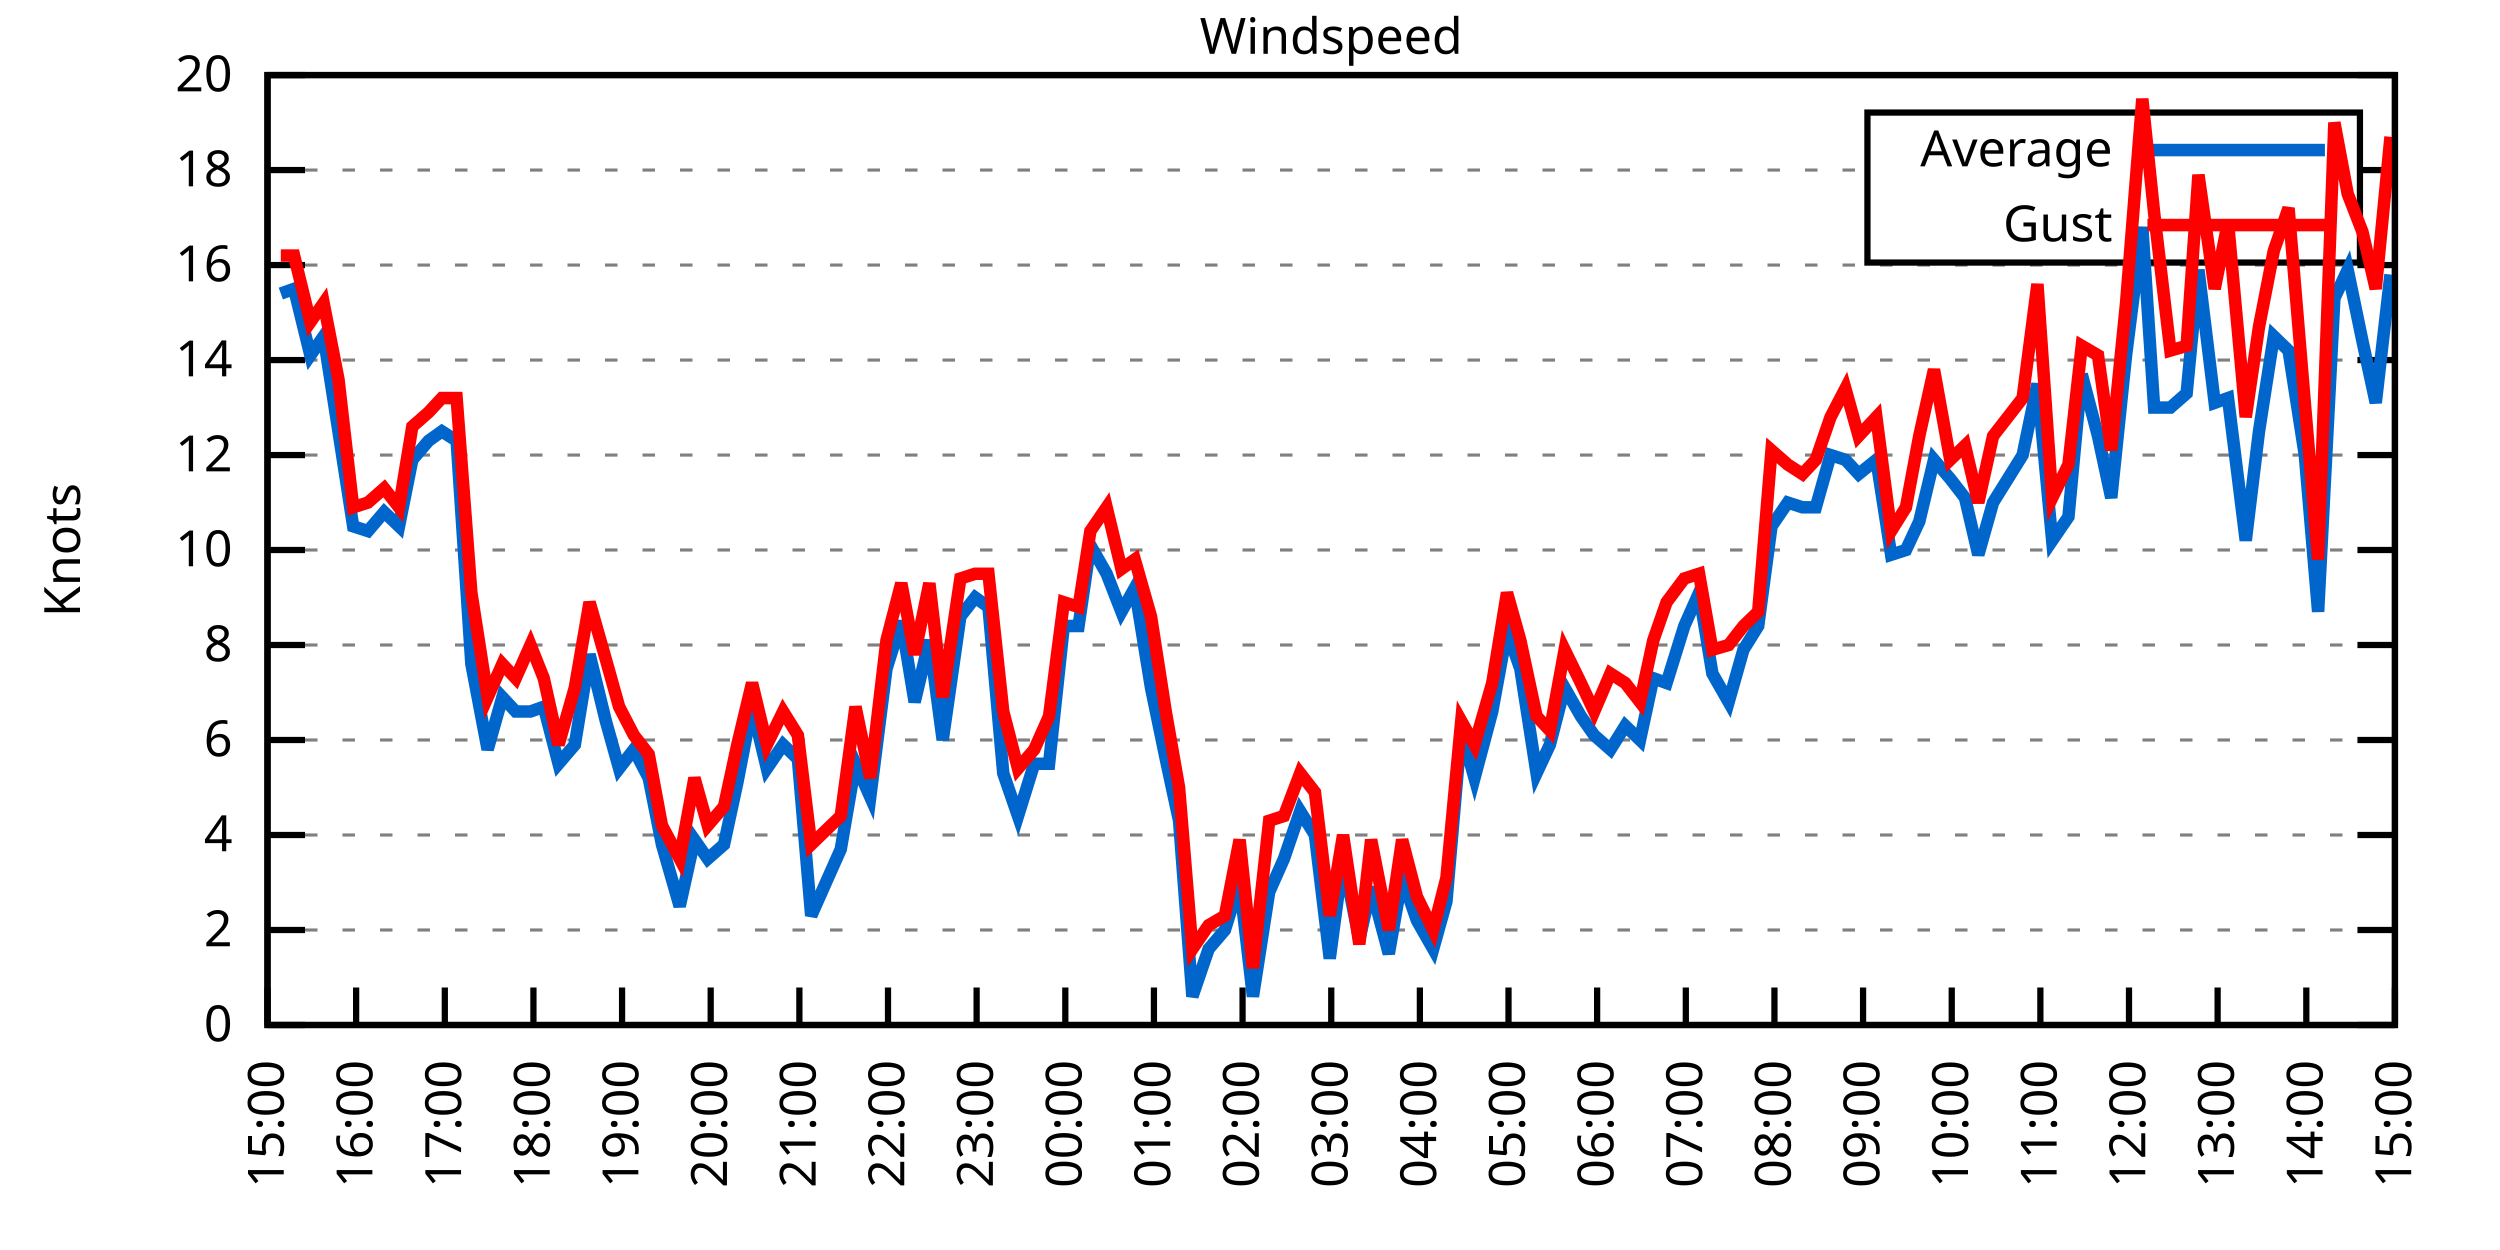
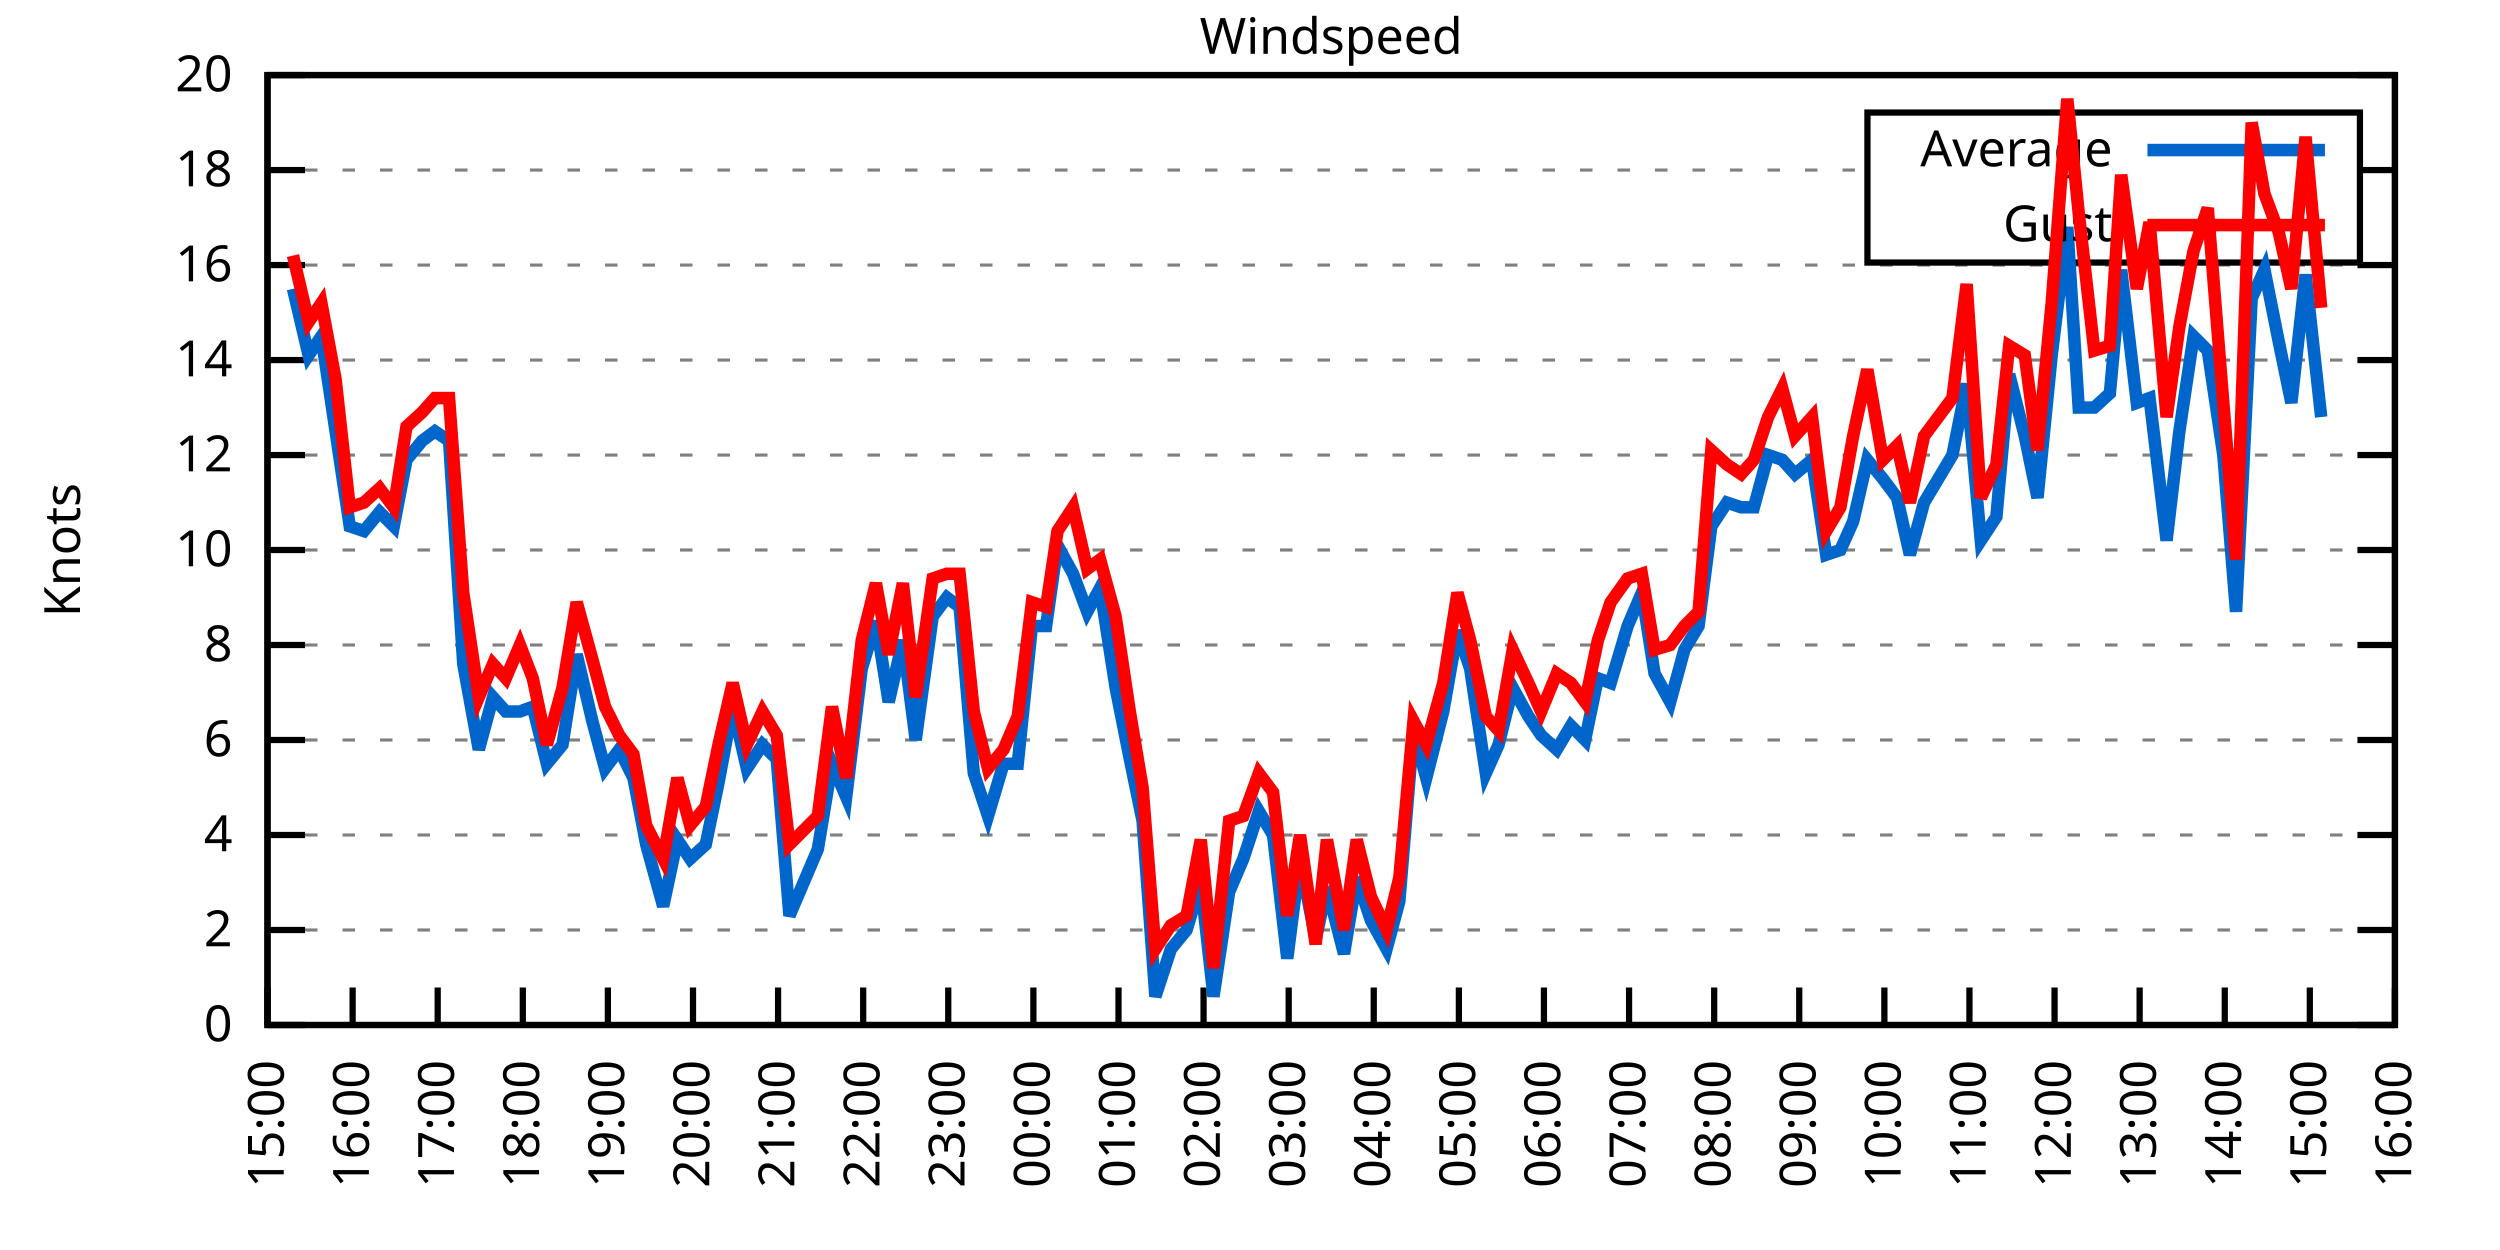
<svg xmlns="http://www.w3.org/2000/svg" xmlns:xlink="http://www.w3.org/1999/xlink" width="400" height="200" viewBox="0 0 400 200">
  <g id="gnuplot_canvas">
    <rect x="0" y="0" width="400" height="200" fill="none" />
    <defs>
      <circle id="gpDot" r="0.5" stroke-width="0.5" stroke="currentColor" />
      <path id="gpPt0" stroke-width="0.333" stroke="currentColor" d="M-1,0 h2 M0,-1 v2" />
      <path id="gpPt1" stroke-width="0.333" stroke="currentColor" d="M-1,-1 L1,1 M1,-1 L-1,1" />
      <path id="gpPt2" stroke-width="0.333" stroke="currentColor" d="M-1,0 L1,0 M0,-1 L0,1 M-1,-1 L1,1 M-1,1 L1,-1" />
      <rect id="gpPt3" stroke-width="0.333" stroke="currentColor" x="-1" y="-1" width="2" height="2" />
      <rect id="gpPt4" stroke-width="0.333" stroke="currentColor" fill="currentColor" x="-1" y="-1" width="2" height="2" />
      <circle id="gpPt5" stroke-width="0.333" stroke="currentColor" cx="0" cy="0" r="1" />
      <use xlink:href="#gpPt5" id="gpPt6" fill="currentColor" stroke="none" />
      <path id="gpPt7" stroke-width="0.333" stroke="currentColor" d="M0,-1.33 L-1.33,0.67 L1.33,0.67 z" />
      <use xlink:href="#gpPt7" id="gpPt8" fill="currentColor" stroke="none" />
      <use xlink:href="#gpPt7" id="gpPt9" stroke="currentColor" transform="rotate(180)" />
      <use xlink:href="#gpPt9" id="gpPt10" fill="currentColor" stroke="none" />
      <use xlink:href="#gpPt3" id="gpPt11" stroke="currentColor" transform="rotate(45)" />
      <use xlink:href="#gpPt11" id="gpPt12" fill="currentColor" stroke="none" />
      <path id="gpPt13" stroke-width="0.333" stroke="currentColor" d="M0,1.330 L1.265,0.411 L0.782,-1.067 L-0.782,-1.076 L-1.265,0.411 z" />
      <use xlink:href="#gpPt13" id="gpPt14" fill="currentColor" stroke="none" />
      <filter id="textbox" filterUnits="objectBoundingBox" x="0" y="0" height="1" width="1">
        <feFlood flood-color="white" flood-opacity="1" result="bgnd" />
        <feComposite in="SourceGraphic" in2="bgnd" operator="atop" />
      </filter>
      <filter id="greybox" filterUnits="objectBoundingBox" x="0" y="0" height="1" width="1">
        <feFlood flood-color="lightgrey" flood-opacity="1" result="grey" />
        <feComposite in="SourceGraphic" in2="grey" operator="atop" />
      </filter>
    </defs>
    <g fill="none" color="white" stroke="currentColor" stroke-width="1.00" stroke-linecap="butt" stroke-linejoin="miter">
</g>
    <g fill="none" color="black" stroke="currentColor" stroke-width="1.00" stroke-linecap="butt" stroke-linejoin="miter">
      <g stroke="none" shape-rendering="crispEdges">
        <polygon fill="rgb(255, 255, 255)" points="42.80,164.00 383.18,164.00 383.18,12.02 42.80,12.02 " />
      </g>
    </g>
    <g fill="none" color="black" stroke="currentColor" stroke-width="1.00" stroke-linecap="butt" stroke-linejoin="miter">
</g>
    <g fill="none" color="black" stroke="black" stroke-width="0.50" stroke-linecap="butt" stroke-linejoin="miter">
</g>
    <g fill="none" color="gray" stroke="currentColor" stroke-width="0.50" stroke-linecap="butt" stroke-linejoin="miter">
      <path stroke="gray" stroke-dasharray="2,4" class="gridline" d="M42.80,164.00 L383.19,164.00  " />
    </g>
    <g fill="none" color="gray" stroke="gray" stroke-width="1.00" stroke-linecap="butt" stroke-linejoin="miter">
</g>
    <g fill="none" color="black" stroke="currentColor" stroke-width="1.00" stroke-linecap="butt" stroke-linejoin="miter">
      <path stroke="black" d="M42.80,164.00 L48.80,164.00 M383.19,164.00 L377.19,164.00  " />
      <g transform="translate(37.20,166.60)" stroke="none" fill="black" font-family="Sans" font-size="8.00" text-anchor="end">
        <text>
          <tspan font-family="Sans"> 0</tspan>
        </text>
      </g>
    </g>
    <g fill="none" color="black" stroke="currentColor" stroke-width="1.00" stroke-linecap="butt" stroke-linejoin="miter">
</g>
    <g fill="none" color="black" stroke="black" stroke-width="0.50" stroke-linecap="butt" stroke-linejoin="miter">
</g>
    <g fill="none" color="gray" stroke="currentColor" stroke-width="0.50" stroke-linecap="butt" stroke-linejoin="miter">
      <path stroke="gray" stroke-dasharray="2,4" class="gridline" d="M42.80,148.80 L383.19,148.80  " />
    </g>
    <g fill="none" color="gray" stroke="gray" stroke-width="1.00" stroke-linecap="butt" stroke-linejoin="miter">
</g>
    <g fill="none" color="black" stroke="currentColor" stroke-width="1.00" stroke-linecap="butt" stroke-linejoin="miter">
      <path stroke="black" d="M42.80,148.80 L48.80,148.80 M383.19,148.80 L377.19,148.80  " />
      <g transform="translate(37.20,151.40)" stroke="none" fill="black" font-family="Sans" font-size="8.00" text-anchor="end">
        <text>
          <tspan font-family="Sans"> 2</tspan>
        </text>
      </g>
    </g>
    <g fill="none" color="black" stroke="currentColor" stroke-width="1.00" stroke-linecap="butt" stroke-linejoin="miter">
</g>
    <g fill="none" color="black" stroke="black" stroke-width="0.50" stroke-linecap="butt" stroke-linejoin="miter">
</g>
    <g fill="none" color="gray" stroke="currentColor" stroke-width="0.50" stroke-linecap="butt" stroke-linejoin="miter">
      <path stroke="gray" stroke-dasharray="2,4" class="gridline" d="M42.80,133.60 L383.19,133.60  " />
    </g>
    <g fill="none" color="gray" stroke="gray" stroke-width="1.00" stroke-linecap="butt" stroke-linejoin="miter">
</g>
    <g fill="none" color="black" stroke="currentColor" stroke-width="1.00" stroke-linecap="butt" stroke-linejoin="miter">
      <path stroke="black" d="M42.80,133.60 L48.80,133.60 M383.19,133.60 L377.19,133.60  " />
      <g transform="translate(37.20,136.20)" stroke="none" fill="black" font-family="Sans" font-size="8.00" text-anchor="end">
        <text>
          <tspan font-family="Sans"> 4</tspan>
        </text>
      </g>
    </g>
    <g fill="none" color="black" stroke="currentColor" stroke-width="1.00" stroke-linecap="butt" stroke-linejoin="miter">
</g>
    <g fill="none" color="black" stroke="black" stroke-width="0.50" stroke-linecap="butt" stroke-linejoin="miter">
</g>
    <g fill="none" color="gray" stroke="currentColor" stroke-width="0.50" stroke-linecap="butt" stroke-linejoin="miter">
      <path stroke="gray" stroke-dasharray="2,4" class="gridline" d="M42.80,118.40 L383.19,118.40  " />
    </g>
    <g fill="none" color="gray" stroke="gray" stroke-width="1.00" stroke-linecap="butt" stroke-linejoin="miter">
</g>
    <g fill="none" color="black" stroke="currentColor" stroke-width="1.00" stroke-linecap="butt" stroke-linejoin="miter">
      <path stroke="black" d="M42.80,118.40 L48.80,118.40 M383.19,118.40 L377.19,118.40  " />
      <g transform="translate(37.20,121.00)" stroke="none" fill="black" font-family="Sans" font-size="8.00" text-anchor="end">
        <text>
          <tspan font-family="Sans"> 6</tspan>
        </text>
      </g>
    </g>
    <g fill="none" color="black" stroke="currentColor" stroke-width="1.00" stroke-linecap="butt" stroke-linejoin="miter">
</g>
    <g fill="none" color="black" stroke="black" stroke-width="0.50" stroke-linecap="butt" stroke-linejoin="miter">
</g>
    <g fill="none" color="gray" stroke="currentColor" stroke-width="0.50" stroke-linecap="butt" stroke-linejoin="miter">
      <path stroke="gray" stroke-dasharray="2,4" class="gridline" d="M42.80,103.20 L383.19,103.20  " />
    </g>
    <g fill="none" color="gray" stroke="gray" stroke-width="1.00" stroke-linecap="butt" stroke-linejoin="miter">
</g>
    <g fill="none" color="black" stroke="currentColor" stroke-width="1.00" stroke-linecap="butt" stroke-linejoin="miter">
      <path stroke="black" d="M42.80,103.20 L48.80,103.20 M383.19,103.20 L377.19,103.20  " />
      <g transform="translate(37.20,105.80)" stroke="none" fill="black" font-family="Sans" font-size="8.00" text-anchor="end">
        <text>
          <tspan font-family="Sans"> 8</tspan>
        </text>
      </g>
    </g>
    <g fill="none" color="black" stroke="currentColor" stroke-width="1.00" stroke-linecap="butt" stroke-linejoin="miter">
</g>
    <g fill="none" color="black" stroke="black" stroke-width="0.50" stroke-linecap="butt" stroke-linejoin="miter">
</g>
    <g fill="none" color="gray" stroke="currentColor" stroke-width="0.50" stroke-linecap="butt" stroke-linejoin="miter">
      <path stroke="gray" stroke-dasharray="2,4" class="gridline" d="M42.80,88.00 L383.19,88.00  " />
    </g>
    <g fill="none" color="gray" stroke="gray" stroke-width="1.00" stroke-linecap="butt" stroke-linejoin="miter">
</g>
    <g fill="none" color="black" stroke="currentColor" stroke-width="1.00" stroke-linecap="butt" stroke-linejoin="miter">
      <path stroke="black" d="M42.80,88.00 L48.80,88.00 M383.19,88.00 L377.19,88.00  " />
      <g transform="translate(37.20,90.60)" stroke="none" fill="black" font-family="Sans" font-size="8.00" text-anchor="end">
        <text>
          <tspan font-family="Sans"> 10</tspan>
        </text>
      </g>
    </g>
    <g fill="none" color="black" stroke="currentColor" stroke-width="1.00" stroke-linecap="butt" stroke-linejoin="miter">
</g>
    <g fill="none" color="black" stroke="black" stroke-width="0.50" stroke-linecap="butt" stroke-linejoin="miter">
</g>
    <g fill="none" color="gray" stroke="currentColor" stroke-width="0.50" stroke-linecap="butt" stroke-linejoin="miter">
      <path stroke="gray" stroke-dasharray="2,4" class="gridline" d="M42.80,72.81 L383.19,72.81  " />
    </g>
    <g fill="none" color="gray" stroke="gray" stroke-width="1.00" stroke-linecap="butt" stroke-linejoin="miter">
</g>
    <g fill="none" color="black" stroke="currentColor" stroke-width="1.00" stroke-linecap="butt" stroke-linejoin="miter">
      <path stroke="black" d="M42.80,72.81 L48.80,72.81 M383.19,72.81 L377.19,72.81  " />
      <g transform="translate(37.20,75.41)" stroke="none" fill="black" font-family="Sans" font-size="8.00" text-anchor="end">
        <text>
          <tspan font-family="Sans"> 12</tspan>
        </text>
      </g>
    </g>
    <g fill="none" color="black" stroke="currentColor" stroke-width="1.00" stroke-linecap="butt" stroke-linejoin="miter">
</g>
    <g fill="none" color="black" stroke="black" stroke-width="0.50" stroke-linecap="butt" stroke-linejoin="miter">
</g>
    <g fill="none" color="gray" stroke="currentColor" stroke-width="0.50" stroke-linecap="butt" stroke-linejoin="miter">
      <path stroke="gray" stroke-dasharray="2,4" class="gridline" d="M42.80,57.61 L383.19,57.61  " />
    </g>
    <g fill="none" color="gray" stroke="gray" stroke-width="1.00" stroke-linecap="butt" stroke-linejoin="miter">
</g>
    <g fill="none" color="black" stroke="currentColor" stroke-width="1.00" stroke-linecap="butt" stroke-linejoin="miter">
      <path stroke="black" d="M42.80,57.61 L48.80,57.61 M383.19,57.61 L377.19,57.61  " />
      <g transform="translate(37.20,60.21)" stroke="none" fill="black" font-family="Sans" font-size="8.00" text-anchor="end">
        <text>
          <tspan font-family="Sans"> 14</tspan>
        </text>
      </g>
    </g>
    <g fill="none" color="black" stroke="currentColor" stroke-width="1.00" stroke-linecap="butt" stroke-linejoin="miter">
</g>
    <g fill="none" color="black" stroke="black" stroke-width="0.50" stroke-linecap="butt" stroke-linejoin="miter">
</g>
    <g fill="none" color="gray" stroke="currentColor" stroke-width="0.50" stroke-linecap="butt" stroke-linejoin="miter">
      <path stroke="gray" stroke-dasharray="2,4" class="gridline" d="M42.80,42.41 L383.19,42.41  " />
    </g>
    <g fill="none" color="gray" stroke="gray" stroke-width="1.00" stroke-linecap="butt" stroke-linejoin="miter">
</g>
    <g fill="none" color="black" stroke="currentColor" stroke-width="1.00" stroke-linecap="butt" stroke-linejoin="miter">
      <path stroke="black" d="M42.80,42.41 L48.80,42.41 M383.19,42.41 L377.19,42.41  " />
      <g transform="translate(37.20,45.01)" stroke="none" fill="black" font-family="Sans" font-size="8.00" text-anchor="end">
        <text>
          <tspan font-family="Sans"> 16</tspan>
        </text>
      </g>
    </g>
    <g fill="none" color="black" stroke="currentColor" stroke-width="1.00" stroke-linecap="butt" stroke-linejoin="miter">
</g>
    <g fill="none" color="black" stroke="black" stroke-width="0.50" stroke-linecap="butt" stroke-linejoin="miter">
</g>
    <g fill="none" color="gray" stroke="currentColor" stroke-width="0.50" stroke-linecap="butt" stroke-linejoin="miter">
      <path stroke="gray" stroke-dasharray="2,4" class="gridline" d="M42.80,27.21 L298.79,27.21 M377.59,27.21 L383.19,27.21  " />
    </g>
    <g fill="none" color="gray" stroke="gray" stroke-width="1.00" stroke-linecap="butt" stroke-linejoin="miter">
</g>
    <g fill="none" color="black" stroke="currentColor" stroke-width="1.00" stroke-linecap="butt" stroke-linejoin="miter">
      <path stroke="black" d="M42.80,27.21 L48.80,27.21 M383.19,27.21 L377.19,27.21  " />
      <g transform="translate(37.20,29.81)" stroke="none" fill="black" font-family="Sans" font-size="8.00" text-anchor="end">
        <text>
          <tspan font-family="Sans"> 18</tspan>
        </text>
      </g>
    </g>
    <g fill="none" color="black" stroke="currentColor" stroke-width="1.00" stroke-linecap="butt" stroke-linejoin="miter">
</g>
    <g fill="none" color="black" stroke="black" stroke-width="0.50" stroke-linecap="butt" stroke-linejoin="miter">
</g>
    <g fill="none" color="gray" stroke="currentColor" stroke-width="0.50" stroke-linecap="butt" stroke-linejoin="miter">
      <path stroke="gray" stroke-dasharray="2,4" class="gridline" d="M42.80,12.01 L383.19,12.01  " />
    </g>
    <g fill="none" color="gray" stroke="gray" stroke-width="1.00" stroke-linecap="butt" stroke-linejoin="miter">
</g>
    <g fill="none" color="black" stroke="currentColor" stroke-width="1.00" stroke-linecap="butt" stroke-linejoin="miter">
      <path stroke="black" d="M42.80,12.01 L48.80,12.01 M383.19,12.01 L377.19,12.01  " />
      <g transform="translate(37.20,14.61)" stroke="none" fill="black" font-family="Sans" font-size="8.00" text-anchor="end">
        <text>
          <tspan font-family="Sans"> 20</tspan>
        </text>
      </g>
    </g>
    <g fill="none" color="black" stroke="currentColor" stroke-width="1.00" stroke-linecap="butt" stroke-linejoin="miter">
      <path stroke="black" d="M42.80,164.00 L42.80,158.00  " />
      <g transform="translate(45.40,169.60) rotate(270.00)" stroke="none" fill="black" font-family="Sans" font-size="8.00" text-anchor="end">
        <text>
          <tspan font-family="Sans">15:00</tspan>
        </text>
      </g>
    </g>
    <g fill="none" color="black" stroke="currentColor" stroke-width="1.00" stroke-linecap="butt" stroke-linejoin="miter">
-       <path stroke="black" d="M56.98,164.00 L56.98,158.00  " />
-       <g transform="translate(59.58,169.60) rotate(270.00)" stroke="none" fill="black" font-family="Sans" font-size="8.00" text-anchor="end">
+       <path stroke="black" d="M56.42,164.00 L56.42,158.00  " />
+       <g transform="translate(59.02,169.60) rotate(270.00)" stroke="none" fill="black" font-family="Sans" font-size="8.00" text-anchor="end">
        <text>
          <tspan font-family="Sans">16:00</tspan>
        </text>
      </g>
    </g>
    <g fill="none" color="black" stroke="currentColor" stroke-width="1.00" stroke-linecap="butt" stroke-linejoin="miter">
-       <path stroke="black" d="M71.17,164.00 L71.17,158.00  " />
-       <g transform="translate(73.77,169.60) rotate(270.00)" stroke="none" fill="black" font-family="Sans" font-size="8.00" text-anchor="end">
+       <path stroke="black" d="M70.03,164.00 L70.03,158.00  " />
+       <g transform="translate(72.63,169.60) rotate(270.00)" stroke="none" fill="black" font-family="Sans" font-size="8.00" text-anchor="end">
        <text>
          <tspan font-family="Sans">17:00</tspan>
        </text>
      </g>
    </g>
    <g fill="none" color="black" stroke="currentColor" stroke-width="1.00" stroke-linecap="butt" stroke-linejoin="miter">
-       <path stroke="black" d="M85.35,164.00 L85.35,158.00  " />
-       <g transform="translate(87.95,169.60) rotate(270.00)" stroke="none" fill="black" font-family="Sans" font-size="8.00" text-anchor="end">
+       <path stroke="black" d="M83.65,164.00 L83.65,158.00  " />
+       <g transform="translate(86.25,169.60) rotate(270.00)" stroke="none" fill="black" font-family="Sans" font-size="8.00" text-anchor="end">
        <text>
          <tspan font-family="Sans">18:00</tspan>
        </text>
      </g>
    </g>
    <g fill="none" color="black" stroke="currentColor" stroke-width="1.00" stroke-linecap="butt" stroke-linejoin="miter">
-       <path stroke="black" d="M99.53,164.00 L99.53,158.00  " />
-       <g transform="translate(102.13,169.60) rotate(270.00)" stroke="none" fill="black" font-family="Sans" font-size="8.00" text-anchor="end">
+       <path stroke="black" d="M97.26,164.00 L97.26,158.00  " />
+       <g transform="translate(99.86,169.60) rotate(270.00)" stroke="none" fill="black" font-family="Sans" font-size="8.00" text-anchor="end">
        <text>
          <tspan font-family="Sans">19:00</tspan>
        </text>
      </g>
    </g>
    <g fill="none" color="black" stroke="currentColor" stroke-width="1.00" stroke-linecap="butt" stroke-linejoin="miter">
-       <path stroke="black" d="M113.71,164.00 L113.71,158.00  " />
-       <g transform="translate(116.31,169.60) rotate(270.00)" stroke="none" fill="black" font-family="Sans" font-size="8.00" text-anchor="end">
+       <path stroke="black" d="M110.88,164.00 L110.88,158.00  " />
+       <g transform="translate(113.48,169.60) rotate(270.00)" stroke="none" fill="black" font-family="Sans" font-size="8.00" text-anchor="end">
        <text>
          <tspan font-family="Sans">20:00</tspan>
        </text>
      </g>
    </g>
    <g fill="none" color="black" stroke="currentColor" stroke-width="1.00" stroke-linecap="butt" stroke-linejoin="miter">
-       <path stroke="black" d="M127.90,164.00 L127.90,158.00  " />
-       <g transform="translate(130.50,169.60) rotate(270.00)" stroke="none" fill="black" font-family="Sans" font-size="8.00" text-anchor="end">
+       <path stroke="black" d="M124.49,164.00 L124.49,158.00  " />
+       <g transform="translate(127.09,169.60) rotate(270.00)" stroke="none" fill="black" font-family="Sans" font-size="8.00" text-anchor="end">
        <text>
          <tspan font-family="Sans">21:00</tspan>
        </text>
      </g>
    </g>
    <g fill="none" color="black" stroke="currentColor" stroke-width="1.00" stroke-linecap="butt" stroke-linejoin="miter">
-       <path stroke="black" d="M142.08,164.00 L142.08,158.00  " />
-       <g transform="translate(144.68,169.60) rotate(270.00)" stroke="none" fill="black" font-family="Sans" font-size="8.00" text-anchor="end">
+       <path stroke="black" d="M138.11,164.00 L138.11,158.00  " />
+       <g transform="translate(140.71,169.60) rotate(270.00)" stroke="none" fill="black" font-family="Sans" font-size="8.00" text-anchor="end">
        <text>
          <tspan font-family="Sans">22:00</tspan>
        </text>
      </g>
    </g>
    <g fill="none" color="black" stroke="currentColor" stroke-width="1.00" stroke-linecap="butt" stroke-linejoin="miter">
-       <path stroke="black" d="M156.26,164.00 L156.26,158.00  " />
-       <g transform="translate(158.86,169.60) rotate(270.00)" stroke="none" fill="black" font-family="Sans" font-size="8.00" text-anchor="end">
+       <path stroke="black" d="M151.72,164.00 L151.72,158.00  " />
+       <g transform="translate(154.32,169.60) rotate(270.00)" stroke="none" fill="black" font-family="Sans" font-size="8.00" text-anchor="end">
        <text>
          <tspan font-family="Sans">23:00</tspan>
        </text>
      </g>
    </g>
    <g fill="none" color="black" stroke="currentColor" stroke-width="1.00" stroke-linecap="butt" stroke-linejoin="miter">
-       <path stroke="black" d="M170.45,164.00 L170.45,158.00  " />
-       <g transform="translate(173.05,169.60) rotate(270.00)" stroke="none" fill="black" font-family="Sans" font-size="8.00" text-anchor="end">
+       <path stroke="black" d="M165.34,164.00 L165.34,158.00  " />
+       <g transform="translate(167.94,169.60) rotate(270.00)" stroke="none" fill="black" font-family="Sans" font-size="8.00" text-anchor="end">
        <text>
          <tspan font-family="Sans">00:00</tspan>
        </text>
      </g>
    </g>
    <g fill="none" color="black" stroke="currentColor" stroke-width="1.00" stroke-linecap="butt" stroke-linejoin="miter">
-       <path stroke="black" d="M184.63,164.00 L184.63,158.00  " />
-       <g transform="translate(187.23,169.60) rotate(270.00)" stroke="none" fill="black" font-family="Sans" font-size="8.00" text-anchor="end">
+       <path stroke="black" d="M178.96,164.00 L178.96,158.00  " />
+       <g transform="translate(181.56,169.60) rotate(270.00)" stroke="none" fill="black" font-family="Sans" font-size="8.00" text-anchor="end">
        <text>
          <tspan font-family="Sans">01:00</tspan>
        </text>
      </g>
    </g>
    <g fill="none" color="black" stroke="currentColor" stroke-width="1.00" stroke-linecap="butt" stroke-linejoin="miter">
-       <path stroke="black" d="M198.81,164.00 L198.81,158.00  " />
-       <g transform="translate(201.41,169.60) rotate(270.00)" stroke="none" fill="black" font-family="Sans" font-size="8.00" text-anchor="end">
+       <path stroke="black" d="M192.57,164.00 L192.57,158.00  " />
+       <g transform="translate(195.17,169.60) rotate(270.00)" stroke="none" fill="black" font-family="Sans" font-size="8.00" text-anchor="end">
        <text>
          <tspan font-family="Sans">02:00</tspan>
        </text>
      </g>
    </g>
    <g fill="none" color="black" stroke="currentColor" stroke-width="1.00" stroke-linecap="butt" stroke-linejoin="miter">
-       <path stroke="black" d="M213.00,164.00 L213.00,158.00  " />
-       <g transform="translate(215.60,169.60) rotate(270.00)" stroke="none" fill="black" font-family="Sans" font-size="8.00" text-anchor="end">
+       <path stroke="black" d="M206.19,164.00 L206.19,158.00  " />
+       <g transform="translate(208.79,169.60) rotate(270.00)" stroke="none" fill="black" font-family="Sans" font-size="8.00" text-anchor="end">
        <text>
          <tspan font-family="Sans">03:00</tspan>
        </text>
      </g>
    </g>
    <g fill="none" color="black" stroke="currentColor" stroke-width="1.00" stroke-linecap="butt" stroke-linejoin="miter">
-       <path stroke="black" d="M227.18,164.00 L227.18,158.00  " />
-       <g transform="translate(229.78,169.60) rotate(270.00)" stroke="none" fill="black" font-family="Sans" font-size="8.00" text-anchor="end">
+       <path stroke="black" d="M219.80,164.00 L219.80,158.00  " />
+       <g transform="translate(222.40,169.60) rotate(270.00)" stroke="none" fill="black" font-family="Sans" font-size="8.00" text-anchor="end">
        <text>
          <tspan font-family="Sans">04:00</tspan>
        </text>
      </g>
    </g>
    <g fill="none" color="black" stroke="currentColor" stroke-width="1.00" stroke-linecap="butt" stroke-linejoin="miter">
-       <path stroke="black" d="M241.36,164.00 L241.36,158.00  " />
-       <g transform="translate(243.96,169.60) rotate(270.00)" stroke="none" fill="black" font-family="Sans" font-size="8.00" text-anchor="end">
+       <path stroke="black" d="M233.42,164.00 L233.42,158.00  " />
+       <g transform="translate(236.02,169.60) rotate(270.00)" stroke="none" fill="black" font-family="Sans" font-size="8.00" text-anchor="end">
        <text>
          <tspan font-family="Sans">05:00</tspan>
        </text>
      </g>
    </g>
    <g fill="none" color="black" stroke="currentColor" stroke-width="1.00" stroke-linecap="butt" stroke-linejoin="miter">
-       <path stroke="black" d="M255.54,164.00 L255.54,158.00  " />
-       <g transform="translate(258.14,169.60) rotate(270.00)" stroke="none" fill="black" font-family="Sans" font-size="8.00" text-anchor="end">
+       <path stroke="black" d="M247.03,164.00 L247.03,158.00  " />
+       <g transform="translate(249.63,169.60) rotate(270.00)" stroke="none" fill="black" font-family="Sans" font-size="8.00" text-anchor="end">
        <text>
          <tspan font-family="Sans">06:00</tspan>
        </text>
      </g>
    </g>
    <g fill="none" color="black" stroke="currentColor" stroke-width="1.00" stroke-linecap="butt" stroke-linejoin="miter">
-       <path stroke="black" d="M269.73,164.00 L269.73,158.00  " />
-       <g transform="translate(272.33,169.60) rotate(270.00)" stroke="none" fill="black" font-family="Sans" font-size="8.00" text-anchor="end">
+       <path stroke="black" d="M260.65,164.00 L260.65,158.00  " />
+       <g transform="translate(263.25,169.60) rotate(270.00)" stroke="none" fill="black" font-family="Sans" font-size="8.00" text-anchor="end">
        <text>
          <tspan font-family="Sans">07:00</tspan>
        </text>
      </g>
    </g>
    <g fill="none" color="black" stroke="currentColor" stroke-width="1.00" stroke-linecap="butt" stroke-linejoin="miter">
-       <path stroke="black" d="M283.91,164.00 L283.91,158.00  " />
-       <g transform="translate(286.51,169.60) rotate(270.00)" stroke="none" fill="black" font-family="Sans" font-size="8.00" text-anchor="end">
+       <path stroke="black" d="M274.27,164.00 L274.27,158.00  " />
+       <g transform="translate(276.87,169.60) rotate(270.00)" stroke="none" fill="black" font-family="Sans" font-size="8.00" text-anchor="end">
        <text>
          <tspan font-family="Sans">08:00</tspan>
        </text>
      </g>
    </g>
    <g fill="none" color="black" stroke="currentColor" stroke-width="1.00" stroke-linecap="butt" stroke-linejoin="miter">
-       <path stroke="black" d="M298.09,164.00 L298.09,158.00  " />
-       <g transform="translate(300.69,169.60) rotate(270.00)" stroke="none" fill="black" font-family="Sans" font-size="8.00" text-anchor="end">
+       <path stroke="black" d="M287.88,164.00 L287.88,158.00  " />
+       <g transform="translate(290.48,169.60) rotate(270.00)" stroke="none" fill="black" font-family="Sans" font-size="8.00" text-anchor="end">
        <text>
          <tspan font-family="Sans">09:00</tspan>
        </text>
      </g>
    </g>
    <g fill="none" color="black" stroke="currentColor" stroke-width="1.00" stroke-linecap="butt" stroke-linejoin="miter">
-       <path stroke="black" d="M312.28,164.00 L312.28,158.00  " />
-       <g transform="translate(314.88,169.60) rotate(270.00)" stroke="none" fill="black" font-family="Sans" font-size="8.00" text-anchor="end">
+       <path stroke="black" d="M301.50,164.00 L301.50,158.00  " />
+       <g transform="translate(304.10,169.60) rotate(270.00)" stroke="none" fill="black" font-family="Sans" font-size="8.00" text-anchor="end">
        <text>
          <tspan font-family="Sans">10:00</tspan>
        </text>
      </g>
    </g>
    <g fill="none" color="black" stroke="currentColor" stroke-width="1.00" stroke-linecap="butt" stroke-linejoin="miter">
-       <path stroke="black" d="M326.46,164.00 L326.46,158.00  " />
-       <g transform="translate(329.06,169.60) rotate(270.00)" stroke="none" fill="black" font-family="Sans" font-size="8.00" text-anchor="end">
+       <path stroke="black" d="M315.11,164.00 L315.11,158.00  " />
+       <g transform="translate(317.71,169.60) rotate(270.00)" stroke="none" fill="black" font-family="Sans" font-size="8.00" text-anchor="end">
        <text>
          <tspan font-family="Sans">11:00</tspan>
        </text>
      </g>
    </g>
    <g fill="none" color="black" stroke="currentColor" stroke-width="1.00" stroke-linecap="butt" stroke-linejoin="miter">
-       <path stroke="black" d="M340.64,164.00 L340.64,158.00  " />
-       <g transform="translate(343.24,169.60) rotate(270.00)" stroke="none" fill="black" font-family="Sans" font-size="8.00" text-anchor="end">
+       <path stroke="black" d="M328.73,164.00 L328.73,158.00  " />
+       <g transform="translate(331.33,169.60) rotate(270.00)" stroke="none" fill="black" font-family="Sans" font-size="8.00" text-anchor="end">
        <text>
          <tspan font-family="Sans">12:00</tspan>
        </text>
      </g>
    </g>
    <g fill="none" color="black" stroke="currentColor" stroke-width="1.00" stroke-linecap="butt" stroke-linejoin="miter">
-       <path stroke="black" d="M354.82,164.00 L354.82,158.00  " />
-       <g transform="translate(357.42,169.60) rotate(270.00)" stroke="none" fill="black" font-family="Sans" font-size="8.00" text-anchor="end">
+       <path stroke="black" d="M342.34,164.00 L342.34,158.00  " />
+       <g transform="translate(344.94,169.60) rotate(270.00)" stroke="none" fill="black" font-family="Sans" font-size="8.00" text-anchor="end">
        <text>
          <tspan font-family="Sans">13:00</tspan>
        </text>
      </g>
    </g>
    <g fill="none" color="black" stroke="currentColor" stroke-width="1.00" stroke-linecap="butt" stroke-linejoin="miter">
-       <path stroke="black" d="M369.01,164.00 L369.01,158.00  " />
-       <g transform="translate(371.61,169.60) rotate(270.00)" stroke="none" fill="black" font-family="Sans" font-size="8.00" text-anchor="end">
+       <path stroke="black" d="M355.96,164.00 L355.96,158.00  " />
+       <g transform="translate(358.56,169.60) rotate(270.00)" stroke="none" fill="black" font-family="Sans" font-size="8.00" text-anchor="end">
        <text>
          <tspan font-family="Sans">14:00</tspan>
+         </text>
+       </g>
+     </g>
+     <g fill="none" color="black" stroke="currentColor" stroke-width="1.00" stroke-linecap="butt" stroke-linejoin="miter">
+       <path stroke="black" d="M369.57,164.00 L369.57,158.00  " />
+       <g transform="translate(372.17,169.60) rotate(270.00)" stroke="none" fill="black" font-family="Sans" font-size="8.00" text-anchor="end">
+         <text>
+           <tspan font-family="Sans">15:00</tspan>
        </text>
      </g>
    </g>
    <g fill="none" color="black" stroke="currentColor" stroke-width="1.00" stroke-linecap="butt" stroke-linejoin="miter">
      <path stroke="black" d="M383.19,164.00 L383.19,158.00  " />
      <g transform="translate(385.79,169.60) rotate(270.00)" stroke="none" fill="black" font-family="Sans" font-size="8.00" text-anchor="end">
        <text>
-           <tspan font-family="Sans">15:00</tspan>
+           <tspan font-family="Sans">16:00</tspan>
        </text>
      </g>
    </g>
    <g fill="none" color="black" stroke="currentColor" stroke-width="1.00" stroke-linecap="butt" stroke-linejoin="miter">
</g>
    <g fill="none" color="black" stroke="currentColor" stroke-width="1.00" stroke-linecap="butt" stroke-linejoin="miter">
      <path stroke="black" d="M42.80,12.01 L42.80,164.00 L383.19,164.00 L383.19,12.01 L42.80,12.01 Z  " />
    </g>
    <g fill="none" color="black" stroke="currentColor" stroke-width="1.00" stroke-linecap="butt" stroke-linejoin="miter">
</g>
    <g fill="none" color="black" stroke="currentColor" stroke-width="1.00" stroke-linecap="butt" stroke-linejoin="miter">
      <path stroke="black" d="M298.79,42.01 L298.79,18.01 L377.59,18.01 L377.59,42.01 L298.79,42.01 Z  " />
    </g>
    <g id="Windspeed_plot_1">
      <g fill="none" color="white" stroke="black" stroke-width="2.00" stroke-linecap="butt" stroke-linejoin="miter">
</g>
      <g fill="none" color="black" stroke="currentColor" stroke-width="2.00" stroke-linecap="butt" stroke-linejoin="miter">
        <g transform="translate(337.99,26.61)" stroke="none" fill="black" font-family="Sans" font-size="8.00" text-anchor="end">
          <text>
            <tspan font-family="Sans">Average</tspan>
          </text>
        </g>
      </g>
      <g fill="none" color="black" stroke="currentColor" stroke-width="2.00" stroke-linecap="butt" stroke-linejoin="miter">
-         <path stroke="rgb(  0, 102, 204)" d="M343.59,24.01 L371.99,24.01 M44.93,46.97 L47.05,46.21 L49.66,56.85 L51.78,53.81 L54.15,69.01 L56.51,84.21   L58.87,84.97 L61.47,81.93 L63.84,84.21 L65.97,73.57 L68.57,70.53 L70.69,69.01 L73.06,70.53 L75.42,106.24   L78.02,119.92 L80.38,111.56 L82.51,113.84 L84.88,113.84 L87.00,113.08 L89.37,122.20 L91.97,119.16 L94.33,104.72   L96.93,115.36 L99.06,122.96 L101.42,119.92 L103.79,124.48 L105.91,135.12 L108.75,145.00 L111.11,134.36 L113.24,137.40   L115.84,135.12 L117.97,125.24 L120.33,113.08 L122.70,122.96 L125.30,119.16 L127.66,121.44 L129.79,146.52 L132.15,141.20   L134.52,135.88 L136.88,122.20 L139.24,127.52 L141.84,107.00 L144.21,99.40 L146.34,112.32 L148.70,102.44 L150.83,118.40   L153.66,98.64 L156.03,95.60 L158.15,97.12 L160.52,123.72 L162.88,130.56 L165.48,122.20 L167.85,122.20 L170.21,100.16   L172.57,100.16 L174.46,87.25 L177.06,91.80 L179.43,97.88 L181.56,94.08 L184.16,110.04 L186.52,121.44 L188.65,131.32   L190.78,159.44 L193.38,151.84 L195.98,148.80 L198.34,141.20 L200.47,159.44 L203.07,142.72 L205.43,137.40 L208.03,129.80   L210.39,133.60 L212.76,153.36 L214.89,137.40 L217.49,150.32 L219.38,141.96 L222.21,152.60 L224.34,140.44 L226.71,147.28   L229.31,151.84 L231.43,144.24 L233.80,116.88 L235.92,124.48 L238.76,113.84 L241.12,100.92 L243.25,107.00 L245.85,123.72   L247.98,119.16 L250.34,110.04 L252.94,114.60 L255.07,117.64 L257.67,119.92 L260.04,116.12 L262.40,118.40 L264.53,108.52   L266.65,109.28 L269.49,100.16 L271.85,94.84 L273.98,107.76 L276.58,112.32 L278.95,103.96 L281.31,100.16 L283.44,84.21   L286.04,80.41 L288.40,81.17 L290.53,81.17 L292.89,72.81 L295.26,73.57 L297.38,75.85 L300.22,73.57 L302.58,88.76   L304.95,88.00 L307.08,83.45 L309.44,73.57 L312.04,76.61 L314.40,79.65 L316.53,88.76 L318.89,80.41 L323.62,72.81   L325.99,61.41 L328.35,86.49 L330.95,82.69 L333.08,59.89 L335.68,69.77 L337.80,79.65 L340.17,56.85 L342.77,36.33   L344.66,65.21 L347.26,65.21 L349.86,62.93 L351.75,43.17 L354.35,64.45 L356.48,63.69 L359.32,86.49 L361.44,69.01   L363.81,53.81 L366.17,56.09 L368.77,72.81 L370.90,97.88 L373.50,47.73 L375.63,43.17 L377.99,54.57 L380.12,64.45   L382.48,43.93  " />
+         <path stroke="rgb(  0, 102, 204)" d="M343.59,24.01 L371.99,24.01 M46.88,46.21 L49.38,56.85 L51.42,53.81 L53.69,69.01 L55.96,84.21 L58.23,84.97   L60.73,81.93 L63.00,84.21 L65.04,73.57 L67.54,70.53 L69.58,69.01 L71.85,70.53 L74.12,106.24 L76.61,119.92   L78.88,111.56 L80.92,113.84 L83.19,113.84 L85.24,113.08 L87.50,122.20 L90.00,119.16 L92.27,104.72 L94.77,115.36   L96.81,122.96 L99.08,119.92 L101.35,124.48 L103.39,135.12 L106.11,145.00 L108.38,134.36 L110.42,137.40 L112.92,135.12   L114.96,125.24 L117.23,113.08 L119.50,122.96 L122.00,119.16 L124.27,121.44 L126.31,146.52 L128.58,141.20 L130.85,135.88   L133.12,122.20 L135.39,127.52 L137.88,107.00 L140.15,99.40 L142.19,112.32 L144.46,102.44 L146.51,118.40 L149.23,98.64   L151.50,95.60 L153.54,97.12 L155.81,123.72 L158.08,130.56 L160.57,122.20 L162.84,122.20 L165.11,100.16 L167.38,100.16   L169.20,87.25 L171.69,91.80 L173.96,97.88 L176.01,94.08 L178.50,110.04 L180.77,121.44 L182.81,131.32 L184.86,159.44   L187.35,151.84 L189.85,148.80 L192.12,141.20 L194.16,159.44 L196.66,142.72 L198.93,137.40 L201.42,129.80 L203.69,133.60   L205.96,153.36 L208.00,137.40 L210.50,150.32 L212.31,141.96 L215.04,152.60 L217.08,140.44 L219.35,147.28 L221.85,151.84   L223.89,144.24 L226.16,116.88 L228.20,124.48 L230.92,113.84 L233.19,100.92 L235.23,107.00 L237.73,123.72 L239.77,119.16   L242.04,110.04 L244.54,114.60 L246.58,117.64 L249.08,119.92 L251.35,116.12 L253.61,118.40 L255.66,108.52 L257.70,109.28   L260.42,100.16 L262.69,94.84 L264.73,107.76 L267.23,112.32 L269.50,103.96 L271.77,100.16 L273.81,84.21 L276.31,80.41   L278.58,81.17 L280.62,81.17 L282.89,72.81 L285.16,73.57 L287.20,75.85 L289.92,73.57 L292.19,88.76 L294.46,88.00   L296.50,83.45 L298.77,73.57 L301.27,76.61 L303.54,79.65 L305.58,88.76 L307.85,80.41 L312.39,72.81 L314.66,61.41   L316.93,86.49 L319.42,82.69 L321.47,59.89 L323.96,69.77 L326.00,79.65 L328.27,56.85 L330.77,36.33 L332.59,65.21   L335.08,65.21 L337.58,62.93 L339.39,43.17 L341.89,64.45 L343.93,63.69 L346.65,86.49 L348.70,69.01 L350.97,53.81   L353.24,56.09 L355.73,72.81 L357.77,97.88 L360.27,47.73 L362.31,43.17 L364.58,54.57 L366.62,64.45 L368.89,43.93   L371.39,66.73  " />
      </g>
    </g>
    <g id="Windspeed_plot_2">
      <g fill="none" color="black" stroke="currentColor" stroke-width="2.00" stroke-linecap="butt" stroke-linejoin="miter">
        <g transform="translate(337.99,38.61)" stroke="none" fill="black" font-family="Sans" font-size="8.00" text-anchor="end">
          <text>
            <tspan font-family="Sans">Gust</tspan>
          </text>
        </g>
      </g>
      <g fill="none" color="black" stroke="currentColor" stroke-width="2.00" stroke-linecap="butt" stroke-linejoin="miter">
-         <path stroke="rgb(255,   0,   0)" d="M343.59,36.01 L371.99,36.01 M44.93,40.89 L47.05,40.89 L49.66,51.53 L51.78,48.49 L54.15,60.65 L56.51,81.17   L58.87,80.41 L61.47,78.13 L63.84,81.17 L65.97,68.25 L68.57,65.97 L70.69,63.69 L73.06,63.69 L75.42,94.84   L78.02,111.56 L80.38,106.24 L82.51,108.52 L84.88,103.20 L87.00,108.52 L89.37,119.16 L91.97,110.04 L94.33,96.36   L96.93,105.48 L99.06,113.08 L101.42,117.64 L103.79,120.68 L105.91,132.08 L108.75,137.40 L111.11,124.48 L113.24,132.08   L115.84,129.04 L117.97,119.16 L120.33,109.28 L122.70,119.16 L125.30,113.84 L127.66,117.64 L129.79,135.12 L132.15,132.84   L134.52,130.56 L136.88,113.08 L139.24,124.48 L141.84,102.44 L144.21,93.32 L146.34,104.72 L148.70,93.32 L150.83,111.56   L153.66,92.56 L156.03,91.80 L158.15,91.80 L160.52,113.84 L162.88,122.96 L165.48,119.92 L167.85,114.60 L170.21,96.36   L172.57,97.12 L174.46,84.97 L177.06,81.17 L179.43,91.04 L181.56,89.52 L184.16,98.64 L186.52,113.84 L188.65,126.00   L190.78,151.84 L193.38,148.04 L195.98,146.52 L198.34,134.36 L200.47,154.88 L203.07,131.32 L205.43,130.56 L208.03,123.72   L210.39,126.76 L212.76,146.52 L214.89,133.60 L217.49,151.08 L219.38,134.36 L222.21,148.80 L224.34,134.36 L226.71,143.48   L229.31,148.80 L231.43,140.44 L233.80,115.36 L235.92,119.16 L238.76,109.28 L241.12,94.84 L243.25,102.44 L245.85,114.60   L247.98,116.88 L250.34,103.96 L252.94,109.28 L255.07,113.84 L257.67,107.76 L260.04,109.28 L262.40,112.32 L264.53,102.44   L266.65,96.36 L269.49,92.56 L271.85,91.80 L273.98,103.96 L276.58,103.20 L278.95,100.16 L281.31,97.88 L283.44,72.05   L286.04,74.33 L288.40,75.85 L290.53,73.57 L292.89,66.73 L295.26,62.17 L297.38,69.77 L300.22,66.73 L302.58,84.97   L304.95,81.17 L307.08,69.77 L309.44,59.13 L312.04,73.57 L314.40,71.29 L316.53,80.41 L318.89,69.77 L323.62,63.69   L325.99,45.45 L328.35,79.65 L330.95,74.33 L333.08,55.33 L335.68,56.85 L337.80,72.05 L340.17,48.49 L342.77,15.81   L344.66,34.05 L347.26,56.09 L349.86,55.33 L351.75,27.97 L354.35,46.21 L356.48,35.57 L359.32,66.73 L361.44,52.29   L363.81,40.13 L366.17,33.29 L368.77,64.45 L370.90,89.52 L373.50,19.61 L375.63,31.01 L377.99,37.09 L380.12,46.21   L382.48,21.89  " />
+         <path stroke="rgb(255,   0,   0)" d="M343.59,36.01 L371.99,36.01 M46.88,40.89 L49.38,51.53 L51.42,48.49 L53.69,60.65 L55.96,81.17 L58.23,80.41   L60.73,78.13 L63.00,81.17 L65.04,68.25 L67.54,65.97 L69.58,63.69 L71.85,63.69 L74.12,94.84 L76.61,111.56   L78.88,106.24 L80.92,108.52 L83.19,103.20 L85.24,108.52 L87.50,119.16 L90.00,110.04 L92.27,96.36 L94.77,105.48   L96.81,113.08 L99.08,117.64 L101.35,120.68 L103.39,132.08 L106.11,137.40 L108.38,124.48 L110.42,132.08 L112.92,129.04   L114.96,119.16 L117.23,109.28 L119.50,119.16 L122.00,113.84 L124.27,117.64 L126.31,135.12 L128.58,132.84 L130.85,130.56   L133.12,113.08 L135.39,124.48 L137.88,102.44 L140.15,93.32 L142.19,104.72 L144.46,93.32 L146.51,111.56 L149.23,92.56   L151.50,91.80 L153.54,91.80 L155.81,113.84 L158.08,122.96 L160.57,119.92 L162.84,114.60 L165.11,96.36 L167.38,97.12   L169.20,84.97 L171.69,81.17 L173.96,91.04 L176.01,89.52 L178.50,98.64 L180.77,113.84 L182.81,126.00 L184.86,151.84   L187.35,148.04 L189.85,146.52 L192.12,134.36 L194.16,154.88 L196.66,131.32 L198.93,130.56 L201.42,123.72 L203.69,126.76   L205.96,146.52 L208.00,133.60 L210.50,151.08 L212.31,134.36 L215.04,148.80 L217.08,134.36 L219.35,143.48 L221.85,148.80   L223.89,140.44 L226.16,115.36 L228.20,119.16 L230.92,109.28 L233.19,94.84 L235.23,102.44 L237.73,114.60 L239.77,116.88   L242.04,103.96 L244.54,109.28 L246.58,113.84 L249.08,107.76 L251.35,109.28 L253.61,112.32 L255.66,102.44 L257.70,96.36   L260.42,92.56 L262.69,91.80 L264.73,103.96 L267.23,103.20 L269.50,100.16 L271.77,97.88 L273.81,72.05 L276.31,74.33   L278.58,75.85 L280.62,73.57 L282.89,66.73 L285.16,62.17 L287.20,69.77 L289.92,66.73 L292.19,84.97 L294.46,81.17   L296.50,69.77 L298.77,59.13 L301.27,73.57 L303.54,71.29 L305.58,80.41 L307.85,69.77 L312.39,63.69 L314.66,45.45   L316.93,79.65 L319.42,74.33 L321.47,55.33 L323.96,56.85 L326.00,72.05 L328.27,48.49 L330.77,15.81 L332.59,34.05   L335.08,56.09 L337.58,55.33 L339.39,27.97 L341.89,46.21 L343.93,35.57 L346.65,66.73 L348.70,52.29 L350.97,40.13   L353.24,33.29 L355.73,64.45 L357.77,89.52 L360.27,19.61 L362.31,31.01 L364.58,37.09 L366.62,46.21 L368.89,21.89   L371.39,49.25  " />
      </g>
    </g>
    <g fill="none" color="black" stroke="currentColor" stroke-width="2.00" stroke-linecap="butt" stroke-linejoin="miter">
</g>
    <g fill="none" color="black" stroke="black" stroke-width="1.00" stroke-linecap="butt" stroke-linejoin="miter">
</g>
    <g fill="none" color="black" stroke="currentColor" stroke-width="1.00" stroke-linecap="butt" stroke-linejoin="miter">
      <path stroke="black" d="M42.80,12.01 L42.80,164.00 L383.19,164.00 L383.19,12.01 L42.80,12.01 Z  " />
      <g transform="translate(12.80,88.01) rotate(270.00)" stroke="none" fill="black" font-family="Sans" font-size="8.00" text-anchor="middle">
        <text>
          <tspan font-family="Sans">Knots</tspan>
        </text>
      </g>
    </g>
    <g fill="none" color="black" stroke="currentColor" stroke-width="1.00" stroke-linecap="butt" stroke-linejoin="miter">
</g>
    <g fill="none" color="black" stroke="currentColor" stroke-width="1.00" stroke-linecap="butt" stroke-linejoin="miter">
      <g transform="translate(212.99,8.61)" stroke="none" fill="black" font-family="Sans" font-size="8.00" text-anchor="middle">
        <text>
          <tspan font-family="Sans">Windspeed</tspan>
        </text>
      </g>
    </g>
    <g fill="none" color="black" stroke="currentColor" stroke-width="1.00" stroke-linecap="butt" stroke-linejoin="miter">
</g>
  </g>
</svg>
